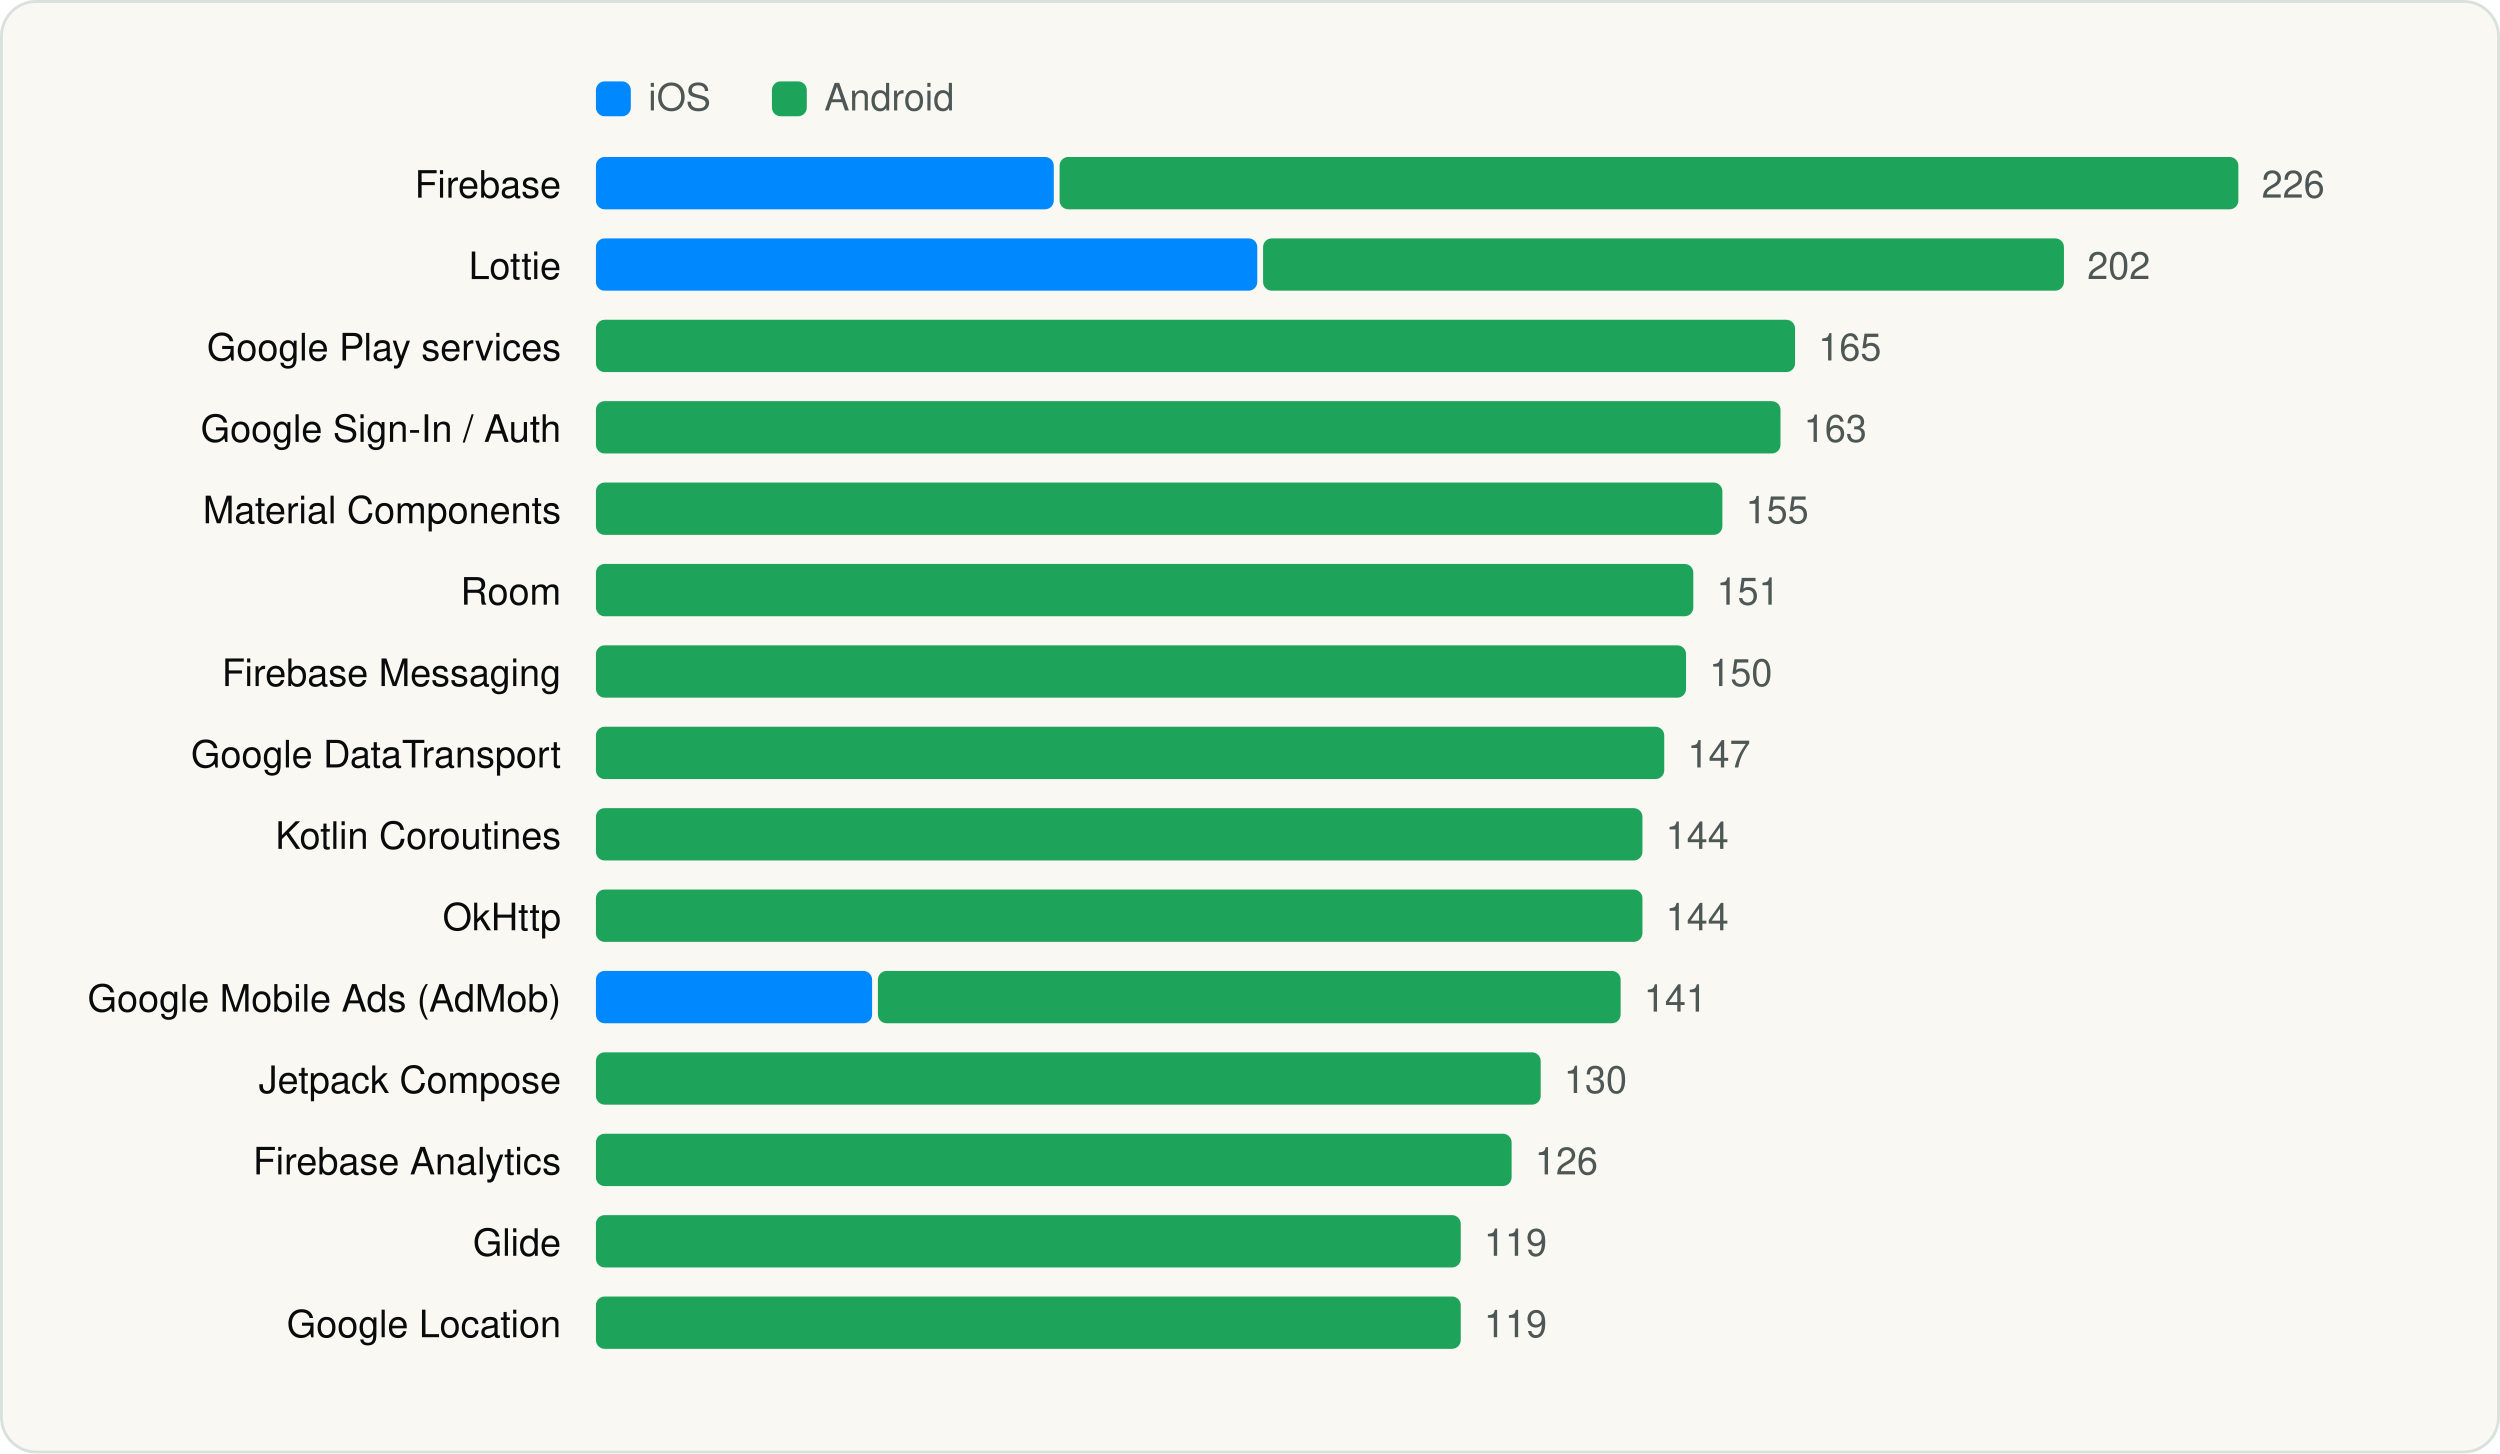
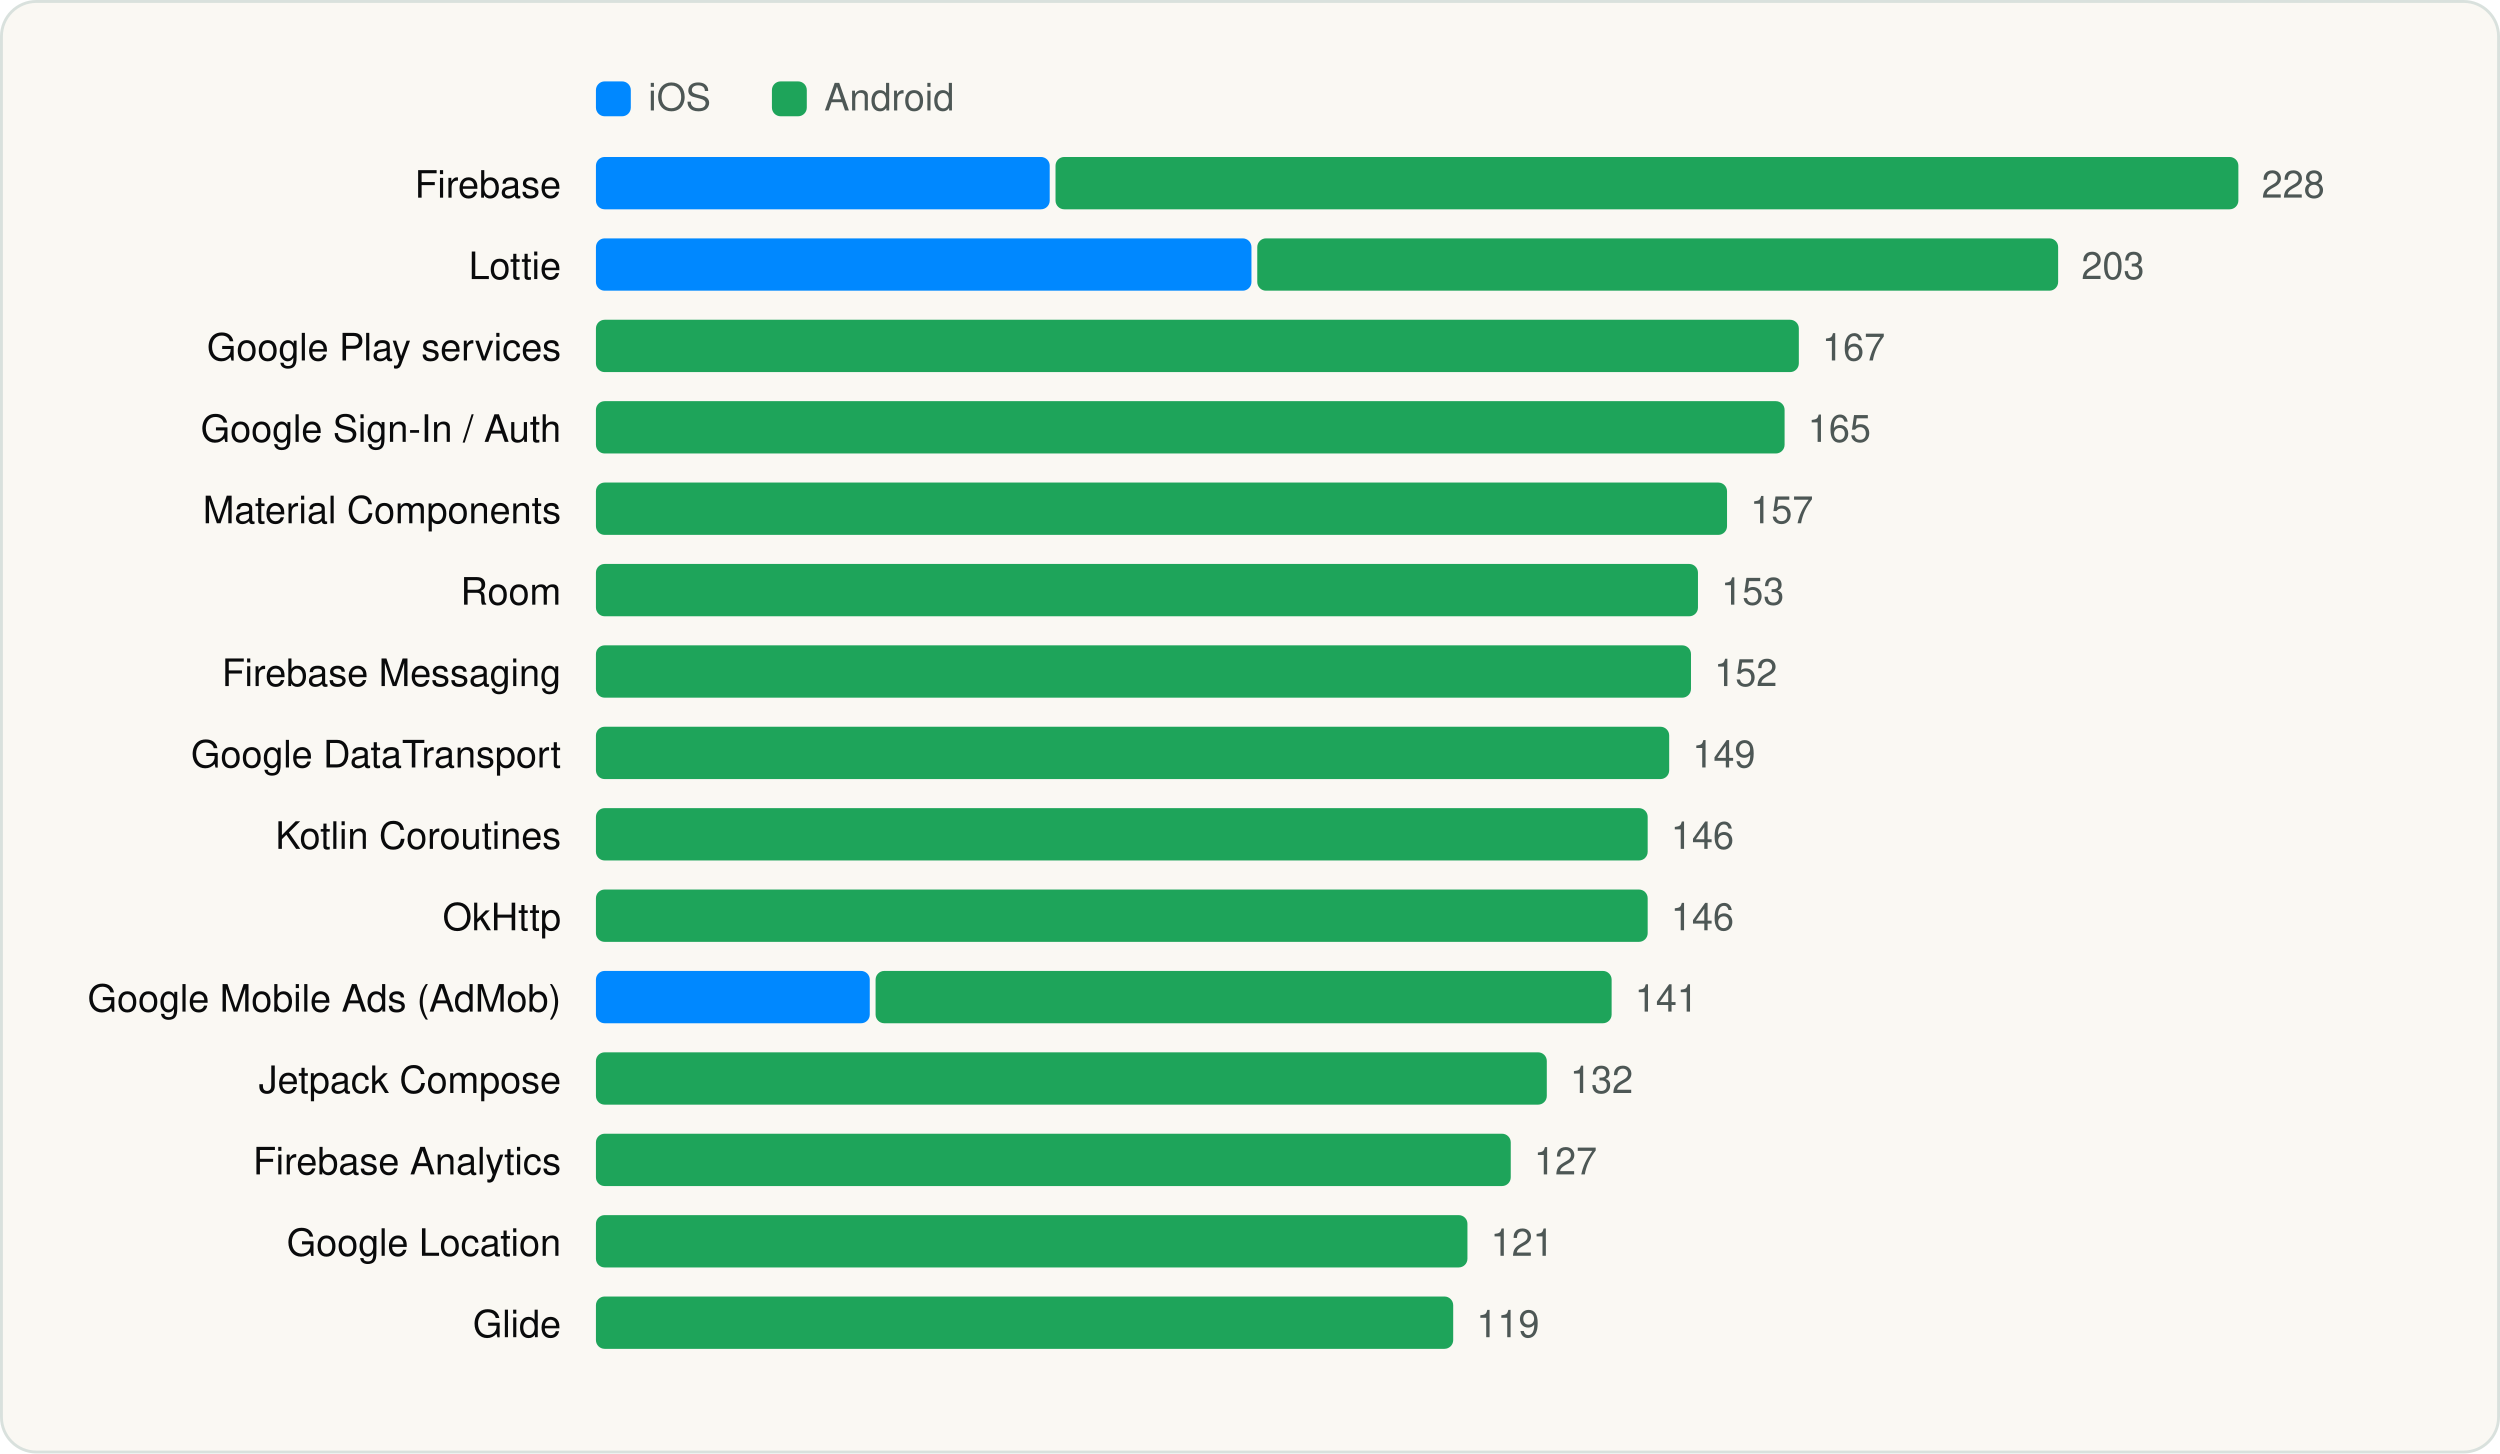
<svg xmlns="http://www.w3.org/2000/svg" viewBox="0 0 860 500" width="860" height="500" role="img" aria-label="Most used SDKs" font-family="Geist, -apple-system, BlinkMacSystemFont, 'Segoe UI', Helvetica, Arial, sans-serif">
  <rect x="0.5" y="0.5" width="859" height="499" rx="12" fill="#FAF8F3" stroke="#D9E1DD" />
  <g transform="translate(20 20)">
    <rect x="185" y="8" width="12" height="12" rx="3" fill="#0088FF" />
    <text x="203" y="18" font-size="13" fill="#4D5755">iOS</text>
    <rect x="245.54" y="8" width="12" height="12" rx="3" fill="#1EA45A" />
    <text x="263.54" y="18" font-size="13" fill="#4D5755">Android</text>
    <text x="173" y="48" font-size="13" text-anchor="end" fill="#090A0B">Firebase</text>
-     <rect x="185.0" y="34" width="157.5" height="18" rx="3" fill="#0088FF" />
-     <rect x="344.5" y="34" width="405.5" height="18" rx="3" fill="#1EA45A" />
-     <text x="758.0" y="48" font-size="13" fill="#4D5755">226</text>
+     <rect x="185.0" y="34" width="156.1" height="18" rx="3" fill="#0088FF" />
+     <rect x="343.1" y="34" width="406.9" height="18" rx="3" fill="#1EA45A" />
+     <text x="758.0" y="48" font-size="13" fill="#4D5755">228</text>
    <text x="173" y="76" font-size="13" text-anchor="end" fill="#090A0B">Lottie</text>
-     <rect x="185.0" y="62" width="227.5" height="18" rx="3" fill="#0088FF" />
-     <rect x="414.5" y="62" width="275.5" height="18" rx="3" fill="#1EA45A" />
-     <text x="698.0" y="76" font-size="13" fill="#4D5755">202</text>
+     <rect x="185.0" y="62" width="225.5" height="18" rx="3" fill="#0088FF" />
+     <rect x="412.5" y="62" width="275.5" height="18" rx="3" fill="#1EA45A" />
+     <text x="696.0" y="76" font-size="13" fill="#4D5755">203</text>
    <text x="173" y="104" font-size="13" text-anchor="end" fill="#090A0B">Google Play services</text>
-     <rect x="185.0" y="90" width="412.5" height="18" rx="3" fill="#1EA45A" />
-     <text x="605.5" y="104" font-size="13" fill="#4D5755">165</text>
+     <rect x="185.0" y="90" width="413.8" height="18" rx="3" fill="#1EA45A" />
+     <text x="606.8" y="104" font-size="13" fill="#4D5755">167</text>
    <text x="173" y="132" font-size="13" text-anchor="end" fill="#090A0B">Google Sign-In / Auth</text>
-     <rect x="185.0" y="118" width="407.5" height="18" rx="3" fill="#1EA45A" />
-     <text x="600.5" y="132" font-size="13" fill="#4D5755">163</text>
+     <rect x="185.0" y="118" width="408.9" height="18" rx="3" fill="#1EA45A" />
+     <text x="601.9" y="132" font-size="13" fill="#4D5755">165</text>
    <text x="173" y="160" font-size="13" text-anchor="end" fill="#090A0B">Material Components</text>
-     <rect x="185.0" y="146" width="387.5" height="18" rx="3" fill="#1EA45A" />
-     <text x="580.5" y="160" font-size="13" fill="#4D5755">155</text>
+     <rect x="185.0" y="146" width="389.1" height="18" rx="3" fill="#1EA45A" />
+     <text x="582.1" y="160" font-size="13" fill="#4D5755">157</text>
    <text x="173" y="188" font-size="13" text-anchor="end" fill="#090A0B">Room</text>
-     <rect x="185.0" y="174" width="377.5" height="18" rx="3" fill="#1EA45A" />
-     <text x="570.5" y="188" font-size="13" fill="#4D5755">151</text>
+     <rect x="185.0" y="174" width="379.1" height="18" rx="3" fill="#1EA45A" />
+     <text x="572.1" y="188" font-size="13" fill="#4D5755">153</text>
    <text x="173" y="216" font-size="13" text-anchor="end" fill="#090A0B">Firebase Messaging</text>
-     <rect x="185.0" y="202" width="375.0" height="18" rx="3" fill="#1EA45A" />
-     <text x="568.0" y="216" font-size="13" fill="#4D5755">150</text>
+     <rect x="185.0" y="202" width="376.7" height="18" rx="3" fill="#1EA45A" />
+     <text x="569.7" y="216" font-size="13" fill="#4D5755">152</text>
    <text x="173" y="244" font-size="13" text-anchor="end" fill="#090A0B">Google DataTransport</text>
-     <rect x="185.0" y="230" width="367.5" height="18" rx="3" fill="#1EA45A" />
-     <text x="560.5" y="244" font-size="13" fill="#4D5755">147</text>
+     <rect x="185.0" y="230" width="369.2" height="18" rx="3" fill="#1EA45A" />
+     <text x="562.2" y="244" font-size="13" fill="#4D5755">149</text>
    <text x="173" y="272" font-size="13" text-anchor="end" fill="#090A0B">Kotlin Coroutines</text>
-     <rect x="185.0" y="258" width="360.0" height="18" rx="3" fill="#1EA45A" />
-     <text x="553.0" y="272" font-size="13" fill="#4D5755">144</text>
+     <rect x="185.0" y="258" width="361.8" height="18" rx="3" fill="#1EA45A" />
+     <text x="554.8" y="272" font-size="13" fill="#4D5755">146</text>
    <text x="173" y="300" font-size="13" text-anchor="end" fill="#090A0B">OkHttp</text>
-     <rect x="185.0" y="286" width="360.0" height="18" rx="3" fill="#1EA45A" />
-     <text x="553.0" y="300" font-size="13" fill="#4D5755">144</text>
+     <rect x="185.0" y="286" width="361.8" height="18" rx="3" fill="#1EA45A" />
+     <text x="554.8" y="300" font-size="13" fill="#4D5755">146</text>
    <text x="173" y="328" font-size="13" text-anchor="end" fill="#090A0B">Google Mobile Ads (AdMob)</text>
-     <rect x="185.0" y="314" width="95.0" height="18" rx="3" fill="#0088FF" />
-     <rect x="282.0" y="314" width="255.5" height="18" rx="3" fill="#1EA45A" />
-     <text x="545.5" y="328" font-size="13" fill="#4D5755">141</text>
+     <rect x="185.0" y="314" width="94.2" height="18" rx="3" fill="#0088FF" />
+     <rect x="281.2" y="314" width="253.2" height="18" rx="3" fill="#1EA45A" />
+     <text x="542.4" y="328" font-size="13" fill="#4D5755">141</text>
    <text x="173" y="356" font-size="13" text-anchor="end" fill="#090A0B">Jetpack Compose</text>
-     <rect x="185.0" y="342" width="325.0" height="18" rx="3" fill="#1EA45A" />
-     <text x="518.0" y="356" font-size="13" fill="#4D5755">130</text>
+     <rect x="185.0" y="342" width="327.1" height="18" rx="3" fill="#1EA45A" />
+     <text x="520.1" y="356" font-size="13" fill="#4D5755">132</text>
    <text x="173" y="384" font-size="13" text-anchor="end" fill="#090A0B">Firebase Analytics</text>
-     <rect x="185.0" y="370" width="315.0" height="18" rx="3" fill="#1EA45A" />
-     <text x="508.0" y="384" font-size="13" fill="#4D5755">126</text>
-     <text x="173" y="412" font-size="13" text-anchor="end" fill="#090A0B">Glide</text>
-     <rect x="185.0" y="398" width="297.5" height="18" rx="3" fill="#1EA45A" />
-     <text x="490.5" y="412" font-size="13" fill="#4D5755">119</text>
-     <text x="173" y="440" font-size="13" text-anchor="end" fill="#090A0B">Google Location</text>
-     <rect x="185.0" y="426" width="297.5" height="18" rx="3" fill="#1EA45A" />
-     <text x="490.5" y="440" font-size="13" fill="#4D5755">119</text>
+     <rect x="185.0" y="370" width="314.7" height="18" rx="3" fill="#1EA45A" />
+     <text x="507.7" y="384" font-size="13" fill="#4D5755">127</text>
+     <text x="173" y="412" font-size="13" text-anchor="end" fill="#090A0B">Google Location</text>
+     <rect x="185.0" y="398" width="299.8" height="18" rx="3" fill="#1EA45A" />
+     <text x="492.8" y="412" font-size="13" fill="#4D5755">121</text>
+     <text x="173" y="440" font-size="13" text-anchor="end" fill="#090A0B">Glide</text>
+     <rect x="185.0" y="426" width="294.9" height="18" rx="3" fill="#1EA45A" />
+     <text x="487.9" y="440" font-size="13" fill="#4D5755">119</text>
  </g>
</svg>
